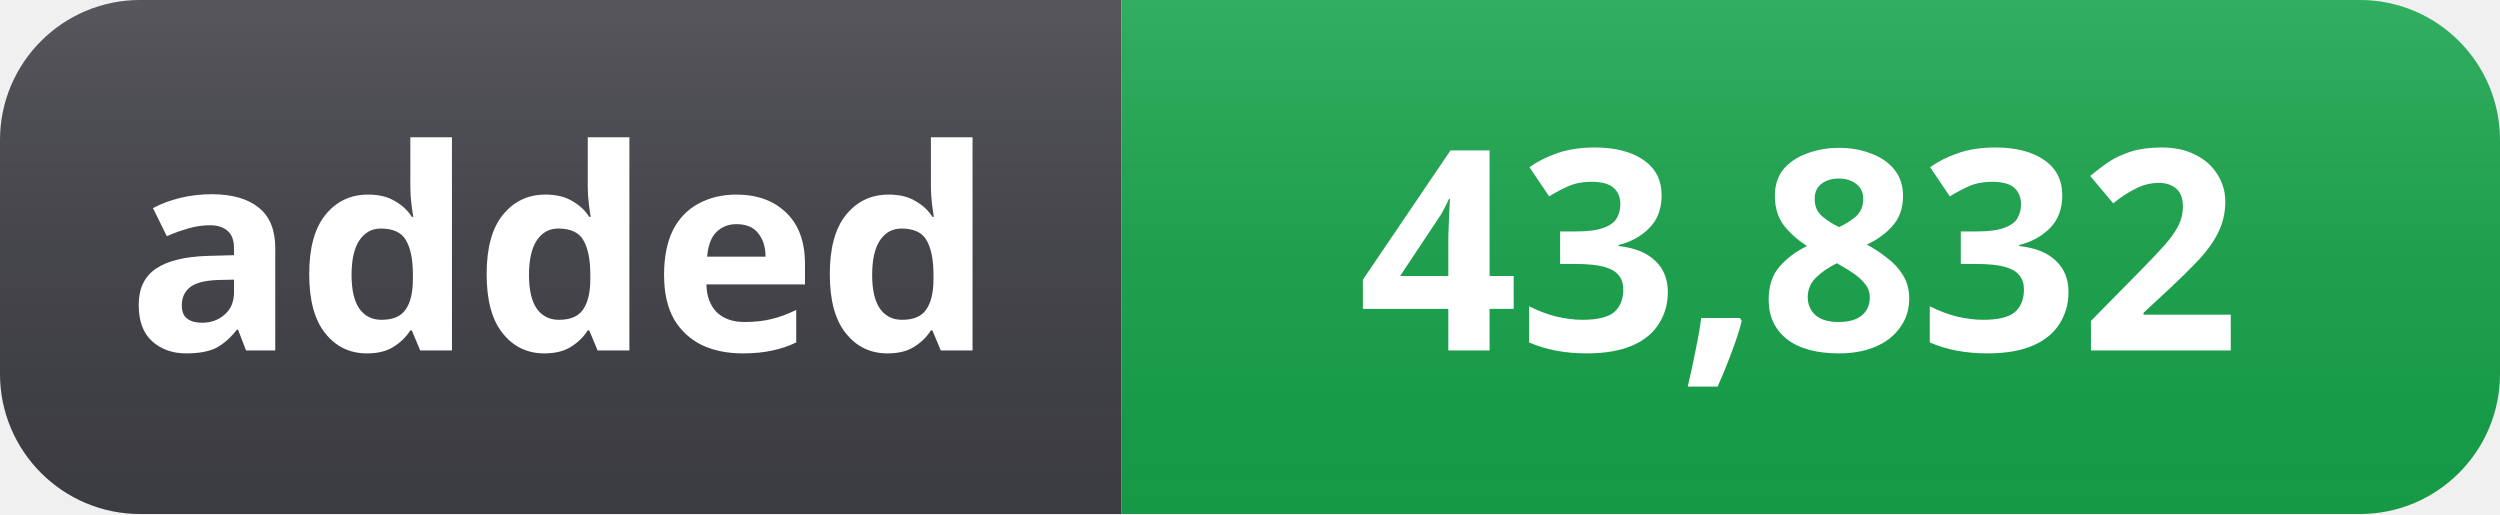
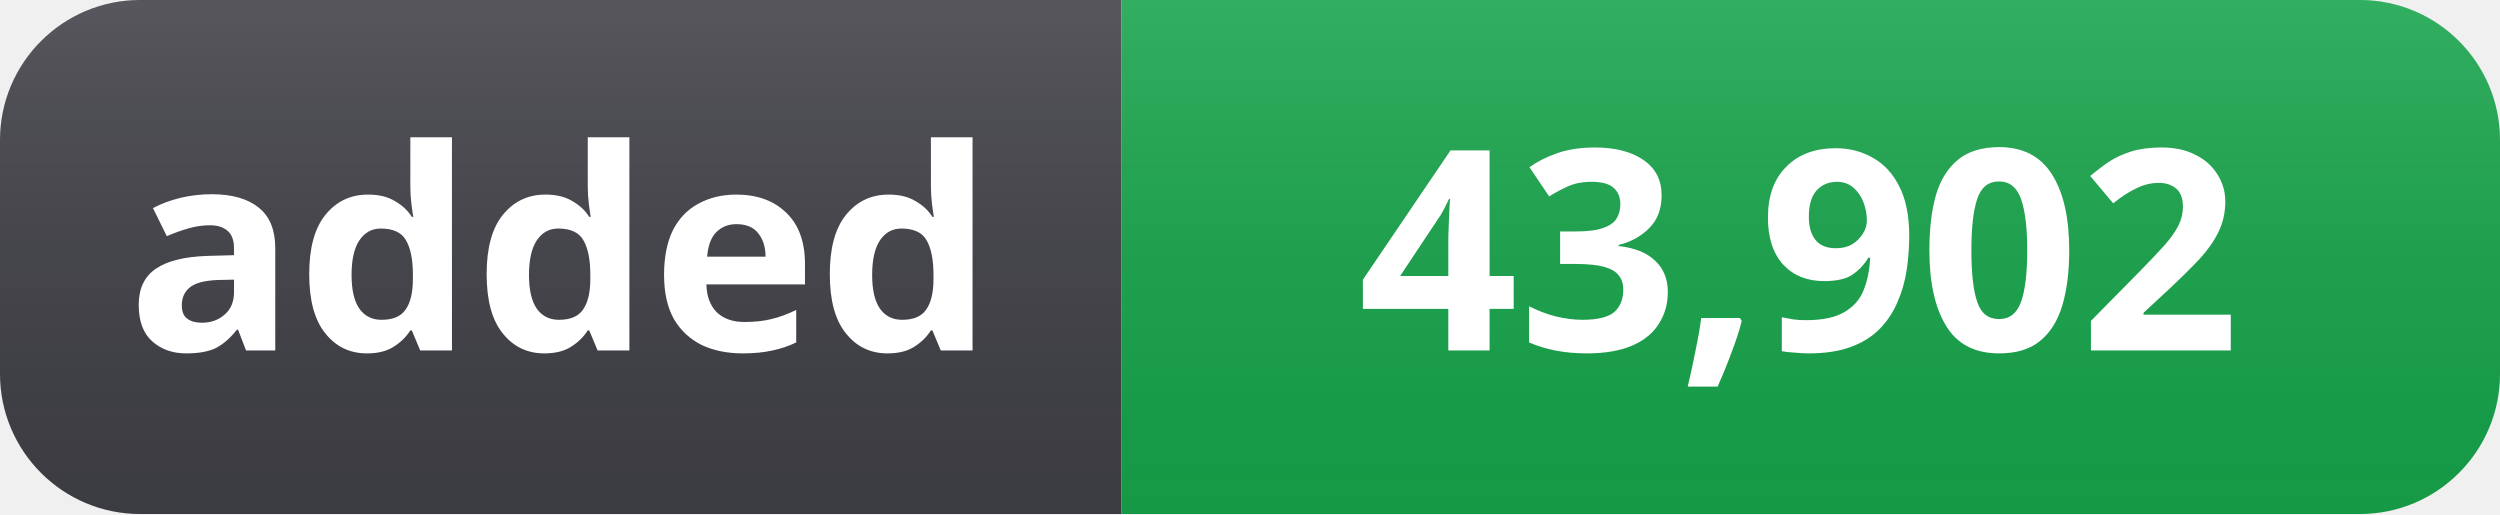
- <svg xmlns="http://www.w3.org/2000/svg" width="107" height="22" role="img" aria-label="added: 43,832">
+ <svg xmlns="http://www.w3.org/2000/svg" width="107" height="22" role="img" aria-label="added: 43,902">
  <linearGradient id="s" x2="0" y2="100%">
    <stop offset="0" stop-color="#fff" stop-opacity=".12" />
    <stop offset="1" stop-color="#000" stop-opacity=".06" />
  </linearGradient>
  <clipPath id="r">
    <rect width="107" height="22" rx="6" fill="#fff" />
  </clipPath>
  <g clip-path="url(#r)">
    <rect width="48" height="22" fill="#3f3f46" />
    <rect x="48" width="59" height="22" fill="#16a34a" />
    <rect width="107" height="22" fill="url(#s)" />
  </g>
  <g fill="#fff" text-anchor="middle" font-family="Segoe UI, Noto Sans, Helvetica, Arial, sans-serif" font-size="12" font-weight="600">
    <text x="24" y="15">added</text>
-     <text x="77" y="15">43,832</text>
+     <text x="77" y="15">43,902</text>
  </g>
</svg>
